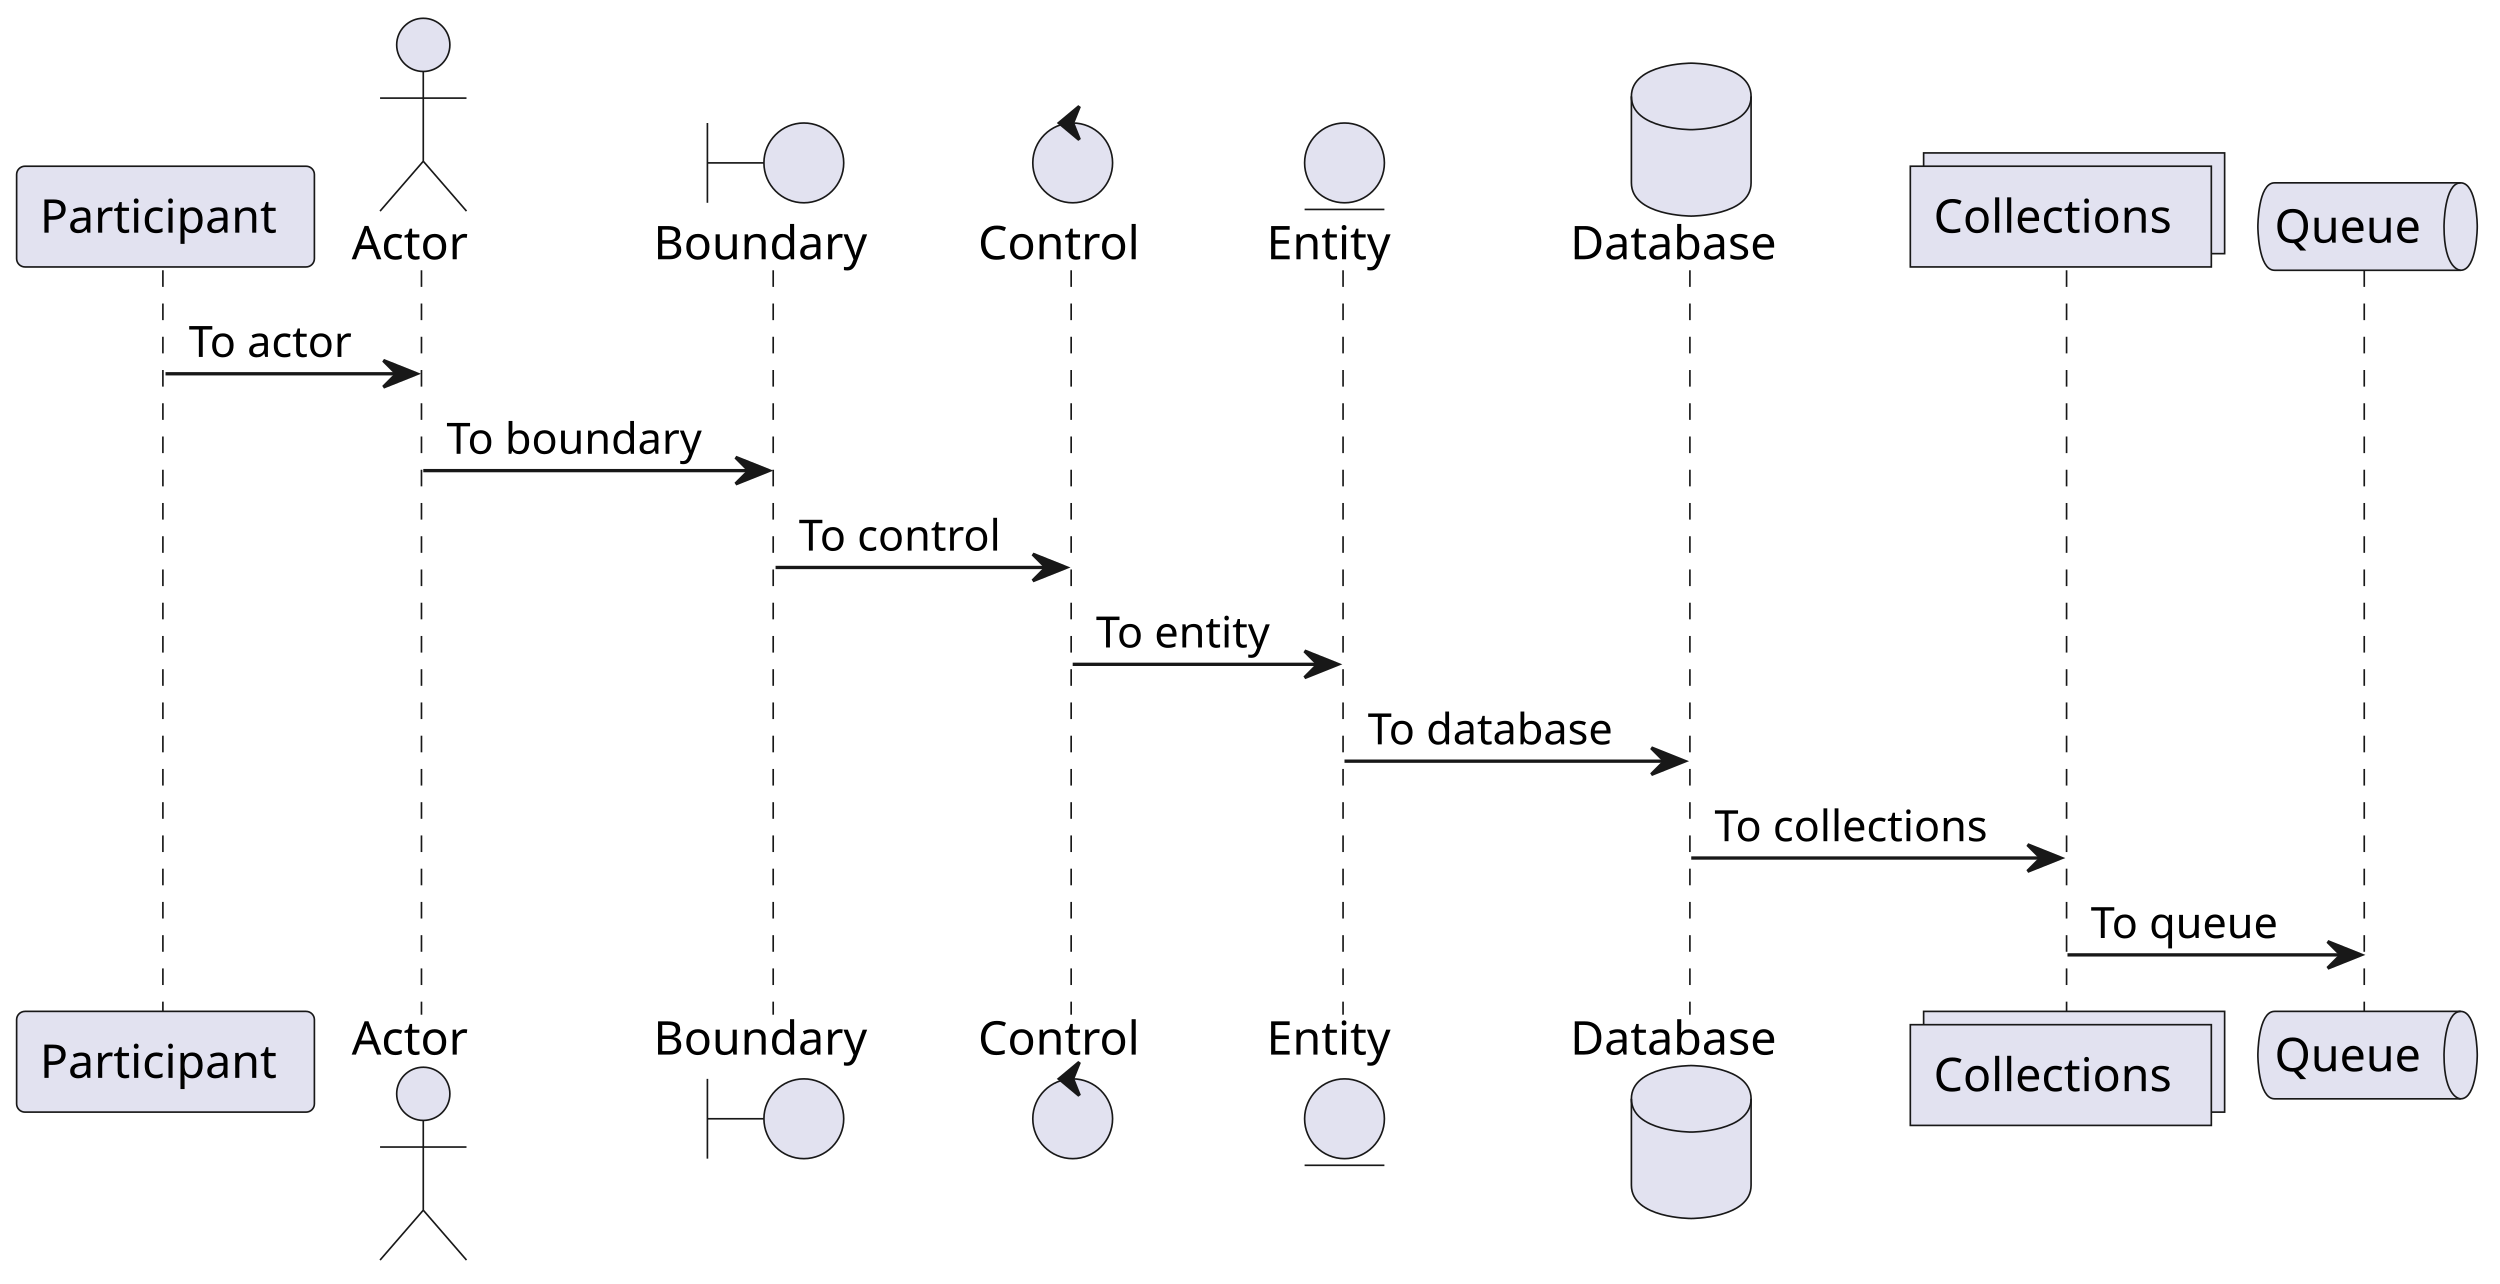
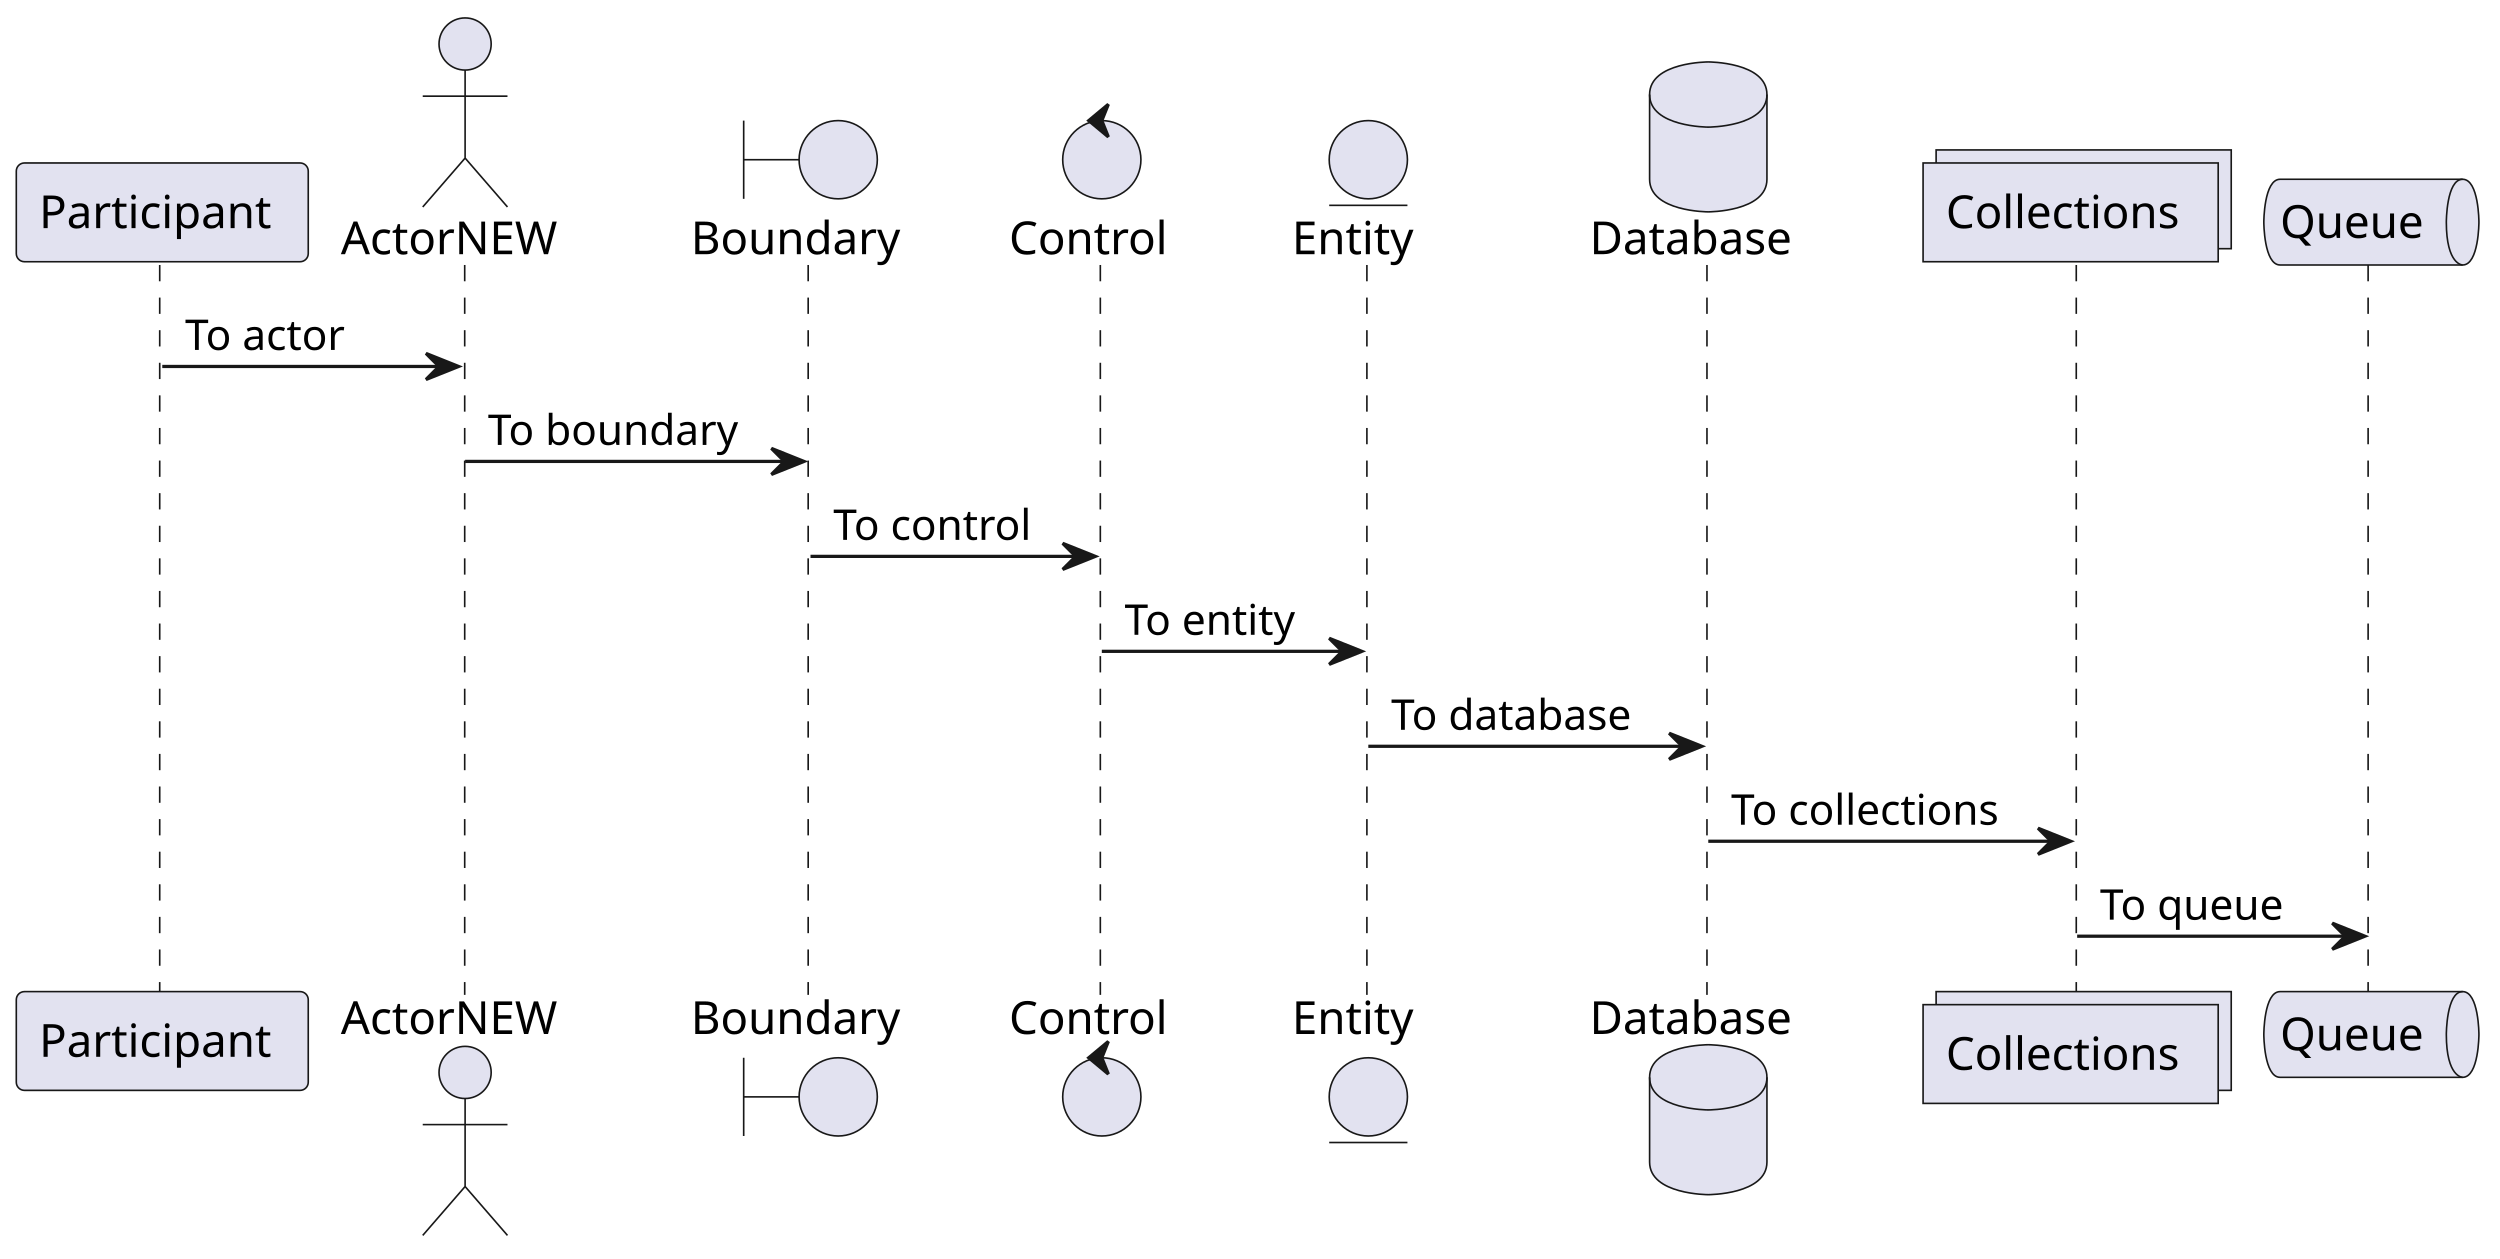
- <svg xmlns="http://www.w3.org/2000/svg" contentStyleType="text/css" data-diagram-type="SEQUENCE" height="386px" preserveAspectRatio="none" style="width:752px;height:386px;background:#FFFFFF;" version="1.1" viewBox="0 0 752 386" width="752px" zoomAndPan="magnify">
+ <svg xmlns="http://www.w3.org/2000/svg" contentStyleType="text/css" data-diagram-type="SEQUENCE" height="386px" preserveAspectRatio="none" style="width:767px;height:386px;background:#FFFFFF;" version="1.1" viewBox="0 0 767 386" width="767px" zoomAndPan="magnify">
  <defs />
  <g>
    <g>
      <rect fill="#000000" fill-opacity="0" height="223.93" width="8" x="45.786" y="81.297" />
      <line style="stroke:#181818;stroke-width:0.5;stroke-dasharray:5,5;" x1="49" x2="49" y1="81.297" y2="305.227" />
    </g>
    <g>
-       <rect fill="#000000" fill-opacity="0" height="223.93" width="8" x="123.322" y="81.297" />
-       <line style="stroke:#181818;stroke-width:0.5;stroke-dasharray:5,5;" x1="126.779" x2="126.779" y1="81.297" y2="305.227" />
+       <rect fill="#000000" fill-opacity="0" height="223.93" width="8" x="138.694" y="81.297" />
+       <line style="stroke:#181818;stroke-width:0.5;stroke-dasharray:5,5;" x1="142.571" x2="142.571" y1="81.297" y2="305.227" />
    </g>
    <g>
-       <rect fill="#000000" fill-opacity="0" height="223.93" width="8" x="229.289" y="81.297" />
-       <line style="stroke:#181818;stroke-width:0.5;stroke-dasharray:5,5;" x1="232.578" x2="232.578" y1="81.297" y2="305.227" />
+       <rect fill="#000000" fill-opacity="0" height="223.93" width="8" x="244.662" y="81.297" />
+       <line style="stroke:#181818;stroke-width:0.5;stroke-dasharray:5,5;" x1="247.95" x2="247.95" y1="81.297" y2="305.227" />
    </g>
    <g>
-       <rect fill="#000000" fill-opacity="0" height="223.93" width="8" x="318.664" y="81.297" />
-       <line style="stroke:#181818;stroke-width:0.5;stroke-dasharray:5,5;" x1="322.207" x2="322.207" y1="81.297" y2="305.227" />
+       <rect fill="#000000" fill-opacity="0" height="223.93" width="8" x="334.036" y="81.297" />
+       <line style="stroke:#181818;stroke-width:0.5;stroke-dasharray:5,5;" x1="337.579" x2="337.579" y1="81.297" y2="305.227" />
    </g>
    <g>
-       <rect fill="#000000" fill-opacity="0" height="223.93" width="8" x="400.427" y="81.297" />
-       <line style="stroke:#181818;stroke-width:0.5;stroke-dasharray:5,5;" x1="403.991" x2="403.991" y1="81.297" y2="305.227" />
+       <rect fill="#000000" fill-opacity="0" height="223.93" width="8" x="415.8" y="81.297" />
+       <line style="stroke:#181818;stroke-width:0.5;stroke-dasharray:5,5;" x1="419.364" x2="419.364" y1="81.297" y2="305.227" />
    </g>
    <g>
-       <rect fill="#000000" fill-opacity="0" height="223.93" width="8" x="504.725" y="81.297" />
-       <line style="stroke:#181818;stroke-width:0.5;stroke-dasharray:5,5;" x1="508.325" x2="508.325" y1="81.297" y2="305.227" />
+       <rect fill="#000000" fill-opacity="0" height="223.93" width="8" x="520.098" y="81.297" />
+       <line style="stroke:#181818;stroke-width:0.5;stroke-dasharray:5,5;" x1="523.697" x2="523.697" y1="81.297" y2="305.227" />
    </g>
    <g>
-       <rect fill="#000000" fill-opacity="0" height="223.93" width="8" x="617.897" y="81.297" />
-       <line style="stroke:#181818;stroke-width:0.5;stroke-dasharray:5,5;" x1="621.626" x2="621.626" y1="81.297" y2="305.227" />
+       <rect fill="#000000" fill-opacity="0" height="223.93" width="8" x="633.269" y="81.297" />
+       <line style="stroke:#181818;stroke-width:0.5;stroke-dasharray:5,5;" x1="636.999" x2="636.999" y1="81.297" y2="305.227" />
    </g>
    <g>
-       <rect fill="#000000" fill-opacity="0" height="223.93" width="8" x="708.164" y="81.297" />
-       <line style="stroke:#181818;stroke-width:0.5;stroke-dasharray:5,5;" x1="711.168" x2="711.168" y1="81.297" y2="305.227" />
+       <rect fill="#000000" fill-opacity="0" height="223.93" width="8" x="723.537" y="81.297" />
+       <line style="stroke:#181818;stroke-width:0.5;stroke-dasharray:5,5;" x1="726.54" x2="726.54" y1="81.297" y2="305.227" />
    </g>
    <g class="participant participant-head" data-participant="P">
      <rect fill="#E2E2F0" height="30.297" rx="2.5" ry="2.5" style="stroke:#181818;stroke-width:0.5;" width="89.571" x="5" y="50" />
      <text fill="#000000" font-family="sans-serif" font-size="14" lengthAdjust="spacing" textLength="75.571" x="12" y="69.995">Participant</text>
    </g>
    <g class="participant participant-tail" data-participant="P">
      <rect fill="#E2E2F0" height="30.297" rx="2.5" ry="2.5" style="stroke:#181818;stroke-width:0.5;" width="89.571" x="5" y="304.227" />
      <text fill="#000000" font-family="sans-serif" font-size="14" lengthAdjust="spacing" textLength="75.571" x="12" y="324.222">Participant</text>
    </g>
    <g class="participant participant-head" data-participant="A">
-       <text fill="#000000" font-family="sans-serif" font-size="14" lengthAdjust="spacing" textLength="37.085" x="105.779" y="77.995">Actor</text>
-       <ellipse cx="127.322" cy="13.5" fill="#E2E2F0" rx="8" ry="8" style="stroke:#181818;stroke-width:0.5;" />
-       <path d="M127.322,21.5 L127.322,48.5 M114.322,29.5 L140.322,29.5 M127.322,48.5 L114.322,63.5 M127.322,48.5 L140.322,63.5" fill="none" style="stroke:#181818;stroke-width:0.5;" />
+       <text fill="#000000" font-family="sans-serif" font-size="14" lengthAdjust="spacing" textLength="70.246" x="104.571" y="77.995">ActorNEW</text>
+       <ellipse cx="142.694" cy="13.5" fill="#E2E2F0" rx="8" ry="8" style="stroke:#181818;stroke-width:0.5;" />
+       <path d="M142.694,21.5 L142.694,48.5 M129.694,29.5 L155.694,29.5 M142.694,48.5 L129.694,63.5 M142.694,48.5 L155.694,63.5" fill="none" style="stroke:#181818;stroke-width:0.5;" />
    </g>
    <g class="participant participant-tail" data-participant="A">
-       <text fill="#000000" font-family="sans-serif" font-size="14" lengthAdjust="spacing" textLength="37.085" x="105.779" y="317.222">Actor</text>
-       <ellipse cx="127.322" cy="329.023" fill="#E2E2F0" rx="8" ry="8" style="stroke:#181818;stroke-width:0.5;" />
-       <path d="M127.322,337.023 L127.322,364.023 M114.322,345.023 L140.322,345.023 M127.322,364.023 L114.322,379.023 M127.322,364.023 L140.322,379.023" fill="none" style="stroke:#181818;stroke-width:0.5;" />
+       <text fill="#000000" font-family="sans-serif" font-size="14" lengthAdjust="spacing" textLength="70.246" x="104.571" y="317.222">ActorNEW</text>
+       <ellipse cx="142.694" cy="329.023" fill="#E2E2F0" rx="8" ry="8" style="stroke:#181818;stroke-width:0.5;" />
+       <path d="M142.694,337.023 L142.694,364.023 M129.694,345.023 L155.694,345.023 M142.694,364.023 L129.694,379.023 M142.694,364.023 L155.694,379.023" fill="none" style="stroke:#181818;stroke-width:0.5;" />
    </g>
    <g class="participant participant-head" data-participant="B">
-       <text fill="#000000" font-family="sans-serif" font-size="14" lengthAdjust="spacing" textLength="67.423" x="196.578" y="77.995">Boundary</text>
-       <path d="M212.789,37 L212.789,61 M212.789,49 L229.789,49" fill="none" style="stroke:#181818;stroke-width:0.5;" />
-       <ellipse cx="241.789" cy="49" fill="#E2E2F0" rx="12" ry="12" style="stroke:#181818;stroke-width:0.5;" />
+       <text fill="#000000" font-family="sans-serif" font-size="14" lengthAdjust="spacing" textLength="67.423" x="211.95" y="77.995">Boundary</text>
+       <path d="M228.162,37 L228.162,61 M228.162,49 L245.162,49" fill="none" style="stroke:#181818;stroke-width:0.5;" />
+       <ellipse cx="257.162" cy="49" fill="#E2E2F0" rx="12" ry="12" style="stroke:#181818;stroke-width:0.5;" />
    </g>
    <g class="participant participant-tail" data-participant="B">
-       <text fill="#000000" font-family="sans-serif" font-size="14" lengthAdjust="spacing" textLength="67.423" x="196.578" y="317.222">Boundary</text>
-       <path d="M212.789,324.523 L212.789,348.523 M212.789,336.523 L229.789,336.523" fill="none" style="stroke:#181818;stroke-width:0.5;" />
-       <ellipse cx="241.789" cy="336.523" fill="#E2E2F0" rx="12" ry="12" style="stroke:#181818;stroke-width:0.5;" />
+       <text fill="#000000" font-family="sans-serif" font-size="14" lengthAdjust="spacing" textLength="67.423" x="211.95" y="317.222">Boundary</text>
+       <path d="M228.162,324.523 L228.162,348.523 M228.162,336.523 L245.162,336.523" fill="none" style="stroke:#181818;stroke-width:0.5;" />
+       <ellipse cx="257.162" cy="336.523" fill="#E2E2F0" rx="12" ry="12" style="stroke:#181818;stroke-width:0.5;" />
    </g>
    <g class="participant participant-head" data-participant="C">
-       <text fill="#000000" font-family="sans-serif" font-size="14" lengthAdjust="spacing" textLength="50.914" x="294.207" y="77.995">Control</text>
-       <ellipse cx="322.664" cy="49" fill="#E2E2F0" rx="12" ry="12" style="stroke:#181818;stroke-width:0.5;" />
-       <polygon fill="#181818" points="318.664,37,324.664,32,322.664,37,324.664,42,318.664,37" style="stroke:#181818;stroke-width:1;" />
+       <text fill="#000000" font-family="sans-serif" font-size="14" lengthAdjust="spacing" textLength="50.914" x="309.579" y="77.995">Control</text>
+       <ellipse cx="338.036" cy="49" fill="#E2E2F0" rx="12" ry="12" style="stroke:#181818;stroke-width:0.5;" />
+       <polygon fill="#181818" points="334.036,37,340.036,32,338.036,37,340.036,42,334.036,37" style="stroke:#181818;stroke-width:1;" />
    </g>
    <g class="participant participant-tail" data-participant="C">
-       <text fill="#000000" font-family="sans-serif" font-size="14" lengthAdjust="spacing" textLength="50.914" x="294.207" y="317.222">Control</text>
-       <ellipse cx="322.664" cy="336.523" fill="#E2E2F0" rx="12" ry="12" style="stroke:#181818;stroke-width:0.5;" />
-       <polygon fill="#181818" points="318.664,324.523,324.664,319.523,322.664,324.523,324.664,329.523,318.664,324.523" style="stroke:#181818;stroke-width:1;" />
+       <text fill="#000000" font-family="sans-serif" font-size="14" lengthAdjust="spacing" textLength="50.914" x="309.579" y="317.222">Control</text>
+       <ellipse cx="338.036" cy="336.523" fill="#E2E2F0" rx="12" ry="12" style="stroke:#181818;stroke-width:0.5;" />
+       <polygon fill="#181818" points="334.036,324.523,340.036,319.523,338.036,324.523,340.036,329.523,334.036,324.523" style="stroke:#181818;stroke-width:1;" />
    </g>
    <g class="participant participant-head" data-participant="E">
-       <text fill="#000000" font-family="sans-serif" font-size="14" lengthAdjust="spacing" textLength="40.872" x="380.991" y="77.995">Entity</text>
-       <ellipse cx="404.427" cy="49" fill="#E2E2F0" rx="12" ry="12" style="stroke:#181818;stroke-width:0.5;" />
-       <line style="stroke:#181818;stroke-width:0.5;" x1="392.427" x2="416.427" y1="63" y2="63" />
+       <text fill="#000000" font-family="sans-serif" font-size="14" lengthAdjust="spacing" textLength="40.872" x="396.364" y="77.995">Entity</text>
+       <ellipse cx="419.8" cy="49" fill="#E2E2F0" rx="12" ry="12" style="stroke:#181818;stroke-width:0.5;" />
+       <line style="stroke:#181818;stroke-width:0.5;" x1="407.8" x2="431.8" y1="63" y2="63" />
    </g>
    <g class="participant participant-tail" data-participant="E">
-       <text fill="#000000" font-family="sans-serif" font-size="14" lengthAdjust="spacing" textLength="40.872" x="380.991" y="317.222">Entity</text>
-       <ellipse cx="404.427" cy="336.523" fill="#E2E2F0" rx="12" ry="12" style="stroke:#181818;stroke-width:0.5;" />
-       <line style="stroke:#181818;stroke-width:0.5;" x1="392.427" x2="416.427" y1="350.523" y2="350.523" />
+       <text fill="#000000" font-family="sans-serif" font-size="14" lengthAdjust="spacing" textLength="40.872" x="396.364" y="317.222">Entity</text>
+       <ellipse cx="419.8" cy="336.523" fill="#E2E2F0" rx="12" ry="12" style="stroke:#181818;stroke-width:0.5;" />
+       <line style="stroke:#181818;stroke-width:0.5;" x1="407.8" x2="431.8" y1="350.523" y2="350.523" />
    </g>
    <g class="participant participant-head" data-participant="D">
-       <text fill="#000000" font-family="sans-serif" font-size="14" lengthAdjust="spacing" textLength="66.801" x="472.325" y="77.995">Database</text>
-       <path d="M490.725,29 C490.725,19 508.725,19 508.725,19 C508.725,19 526.725,19 526.725,29 L526.725,55 C526.725,65 508.725,65 508.725,65 C508.725,65 490.725,65 490.725,55 L490.725,29" fill="#E2E2F0" style="stroke:#181818;stroke-width:0.5;" />
-       <path d="M490.725,29 C490.725,39 508.725,39 508.725,39 C508.725,39 526.725,39 526.725,29" fill="none" style="stroke:#181818;stroke-width:0.5;" />
+       <text fill="#000000" font-family="sans-serif" font-size="14" lengthAdjust="spacing" textLength="66.801" x="487.697" y="77.995">Database</text>
+       <path d="M506.098,29 C506.098,19 524.098,19 524.098,19 C524.098,19 542.098,19 542.098,29 L542.098,55 C542.098,65 524.098,65 524.098,65 C524.098,65 506.098,65 506.098,55 L506.098,29" fill="#E2E2F0" style="stroke:#181818;stroke-width:0.5;" />
+       <path d="M506.098,29 C506.098,39 524.098,39 524.098,39 C524.098,39 542.098,39 542.098,29" fill="none" style="stroke:#181818;stroke-width:0.5;" />
    </g>
    <g class="participant participant-tail" data-participant="D">
-       <text fill="#000000" font-family="sans-serif" font-size="14" lengthAdjust="spacing" textLength="66.801" x="472.325" y="317.222">Database</text>
-       <path d="M490.725,330.523 C490.725,320.523 508.725,320.523 508.725,320.523 C508.725,320.523 526.725,320.523 526.725,330.523 L526.725,356.523 C526.725,366.523 508.725,366.523 508.725,366.523 C508.725,366.523 490.725,366.523 490.725,356.523 L490.725,330.523" fill="#E2E2F0" style="stroke:#181818;stroke-width:0.5;" />
-       <path d="M490.725,330.523 C490.725,340.523 508.725,340.523 508.725,340.523 C508.725,340.523 526.725,340.523 526.725,330.523" fill="none" style="stroke:#181818;stroke-width:0.5;" />
+       <text fill="#000000" font-family="sans-serif" font-size="14" lengthAdjust="spacing" textLength="66.801" x="487.697" y="317.222">Database</text>
+       <path d="M506.098,330.523 C506.098,320.523 524.098,320.523 524.098,320.523 C524.098,320.523 542.098,320.523 542.098,330.523 L542.098,356.523 C542.098,366.523 524.098,366.523 524.098,366.523 C524.098,366.523 506.098,366.523 506.098,356.523 L506.098,330.523" fill="#E2E2F0" style="stroke:#181818;stroke-width:0.5;" />
+       <path d="M506.098,330.523 C506.098,340.523 524.098,340.523 524.098,340.523 C524.098,340.523 542.098,340.523 542.098,330.523" fill="none" style="stroke:#181818;stroke-width:0.5;" />
    </g>
    <g class="participant participant-head" data-participant="CO">
-       <rect fill="#E2E2F0" height="30.297" style="stroke:#181818;stroke-width:0.5;" width="90.542" x="578.626" y="46" />
-       <rect fill="#E2E2F0" height="30.297" style="stroke:#181818;stroke-width:0.5;" width="90.542" x="574.626" y="50" />
-       <text fill="#000000" font-family="sans-serif" font-size="14" lengthAdjust="spacing" textLength="76.542" x="581.626" y="69.995">Collections</text>
+       <rect fill="#E2E2F0" height="30.297" style="stroke:#181818;stroke-width:0.5;" width="90.542" x="593.999" y="46" />
+       <rect fill="#E2E2F0" height="30.297" style="stroke:#181818;stroke-width:0.5;" width="90.542" x="589.999" y="50" />
+       <text fill="#000000" font-family="sans-serif" font-size="14" lengthAdjust="spacing" textLength="76.542" x="596.999" y="69.995">Collections</text>
    </g>
    <g class="participant participant-tail" data-participant="CO">
-       <rect fill="#E2E2F0" height="30.297" style="stroke:#181818;stroke-width:0.5;" width="90.542" x="578.626" y="304.227" />
-       <rect fill="#E2E2F0" height="30.297" style="stroke:#181818;stroke-width:0.5;" width="90.542" x="574.626" y="308.227" />
-       <text fill="#000000" font-family="sans-serif" font-size="14" lengthAdjust="spacing" textLength="76.542" x="581.626" y="328.222">Collections</text>
+       <rect fill="#E2E2F0" height="30.297" style="stroke:#181818;stroke-width:0.5;" width="90.542" x="593.999" y="304.227" />
+       <rect fill="#E2E2F0" height="30.297" style="stroke:#181818;stroke-width:0.5;" width="90.542" x="589.999" y="308.227" />
+       <text fill="#000000" font-family="sans-serif" font-size="14" lengthAdjust="spacing" textLength="76.542" x="596.999" y="328.222">Collections</text>
    </g>
    <g class="participant participant-head" data-participant="Q">
-       <path d="M684.168,55 L740.16,55 C745.16,55 745.16,68.148 745.16,68.148 C745.16,68.148 745.16,81.297 740.16,81.297 L684.168,81.297 C679.168,81.297 679.168,68.148 679.168,68.148 C679.168,68.148 679.168,55 684.168,55" fill="#E2E2F0" style="stroke:#181818;stroke-width:0.5;" />
-       <path d="M740.16,55 C735.16,55 735.16,68.148 735.16,68.148 C735.16,81.297 740.16,81.297 740.16,81.297" fill="none" style="stroke:#181818;stroke-width:0.5;" />
-       <text fill="#000000" font-family="sans-serif" font-size="14" lengthAdjust="spacing" textLength="45.992" x="684.168" y="72.995">Queue</text>
+       <path d="M699.54,55 L755.533,55 C760.533,55 760.533,68.148 760.533,68.148 C760.533,68.148 760.533,81.297 755.533,81.297 L699.54,81.297 C694.54,81.297 694.54,68.148 694.54,68.148 C694.54,68.148 694.54,55 699.54,55" fill="#E2E2F0" style="stroke:#181818;stroke-width:0.5;" />
+       <path d="M755.533,55 C750.533,55 750.533,68.148 750.533,68.148 C750.533,81.297 755.533,81.297 755.533,81.297" fill="none" style="stroke:#181818;stroke-width:0.5;" />
+       <text fill="#000000" font-family="sans-serif" font-size="14" lengthAdjust="spacing" textLength="45.992" x="699.54" y="72.995">Queue</text>
    </g>
    <g class="participant participant-tail" data-participant="Q">
-       <path d="M684.168,304.227 L740.16,304.227 C745.16,304.227 745.16,317.375 745.16,317.375 C745.16,317.375 745.16,330.523 740.16,330.523 L684.168,330.523 C679.168,330.523 679.168,317.375 679.168,317.375 C679.168,317.375 679.168,304.227 684.168,304.227" fill="#E2E2F0" style="stroke:#181818;stroke-width:0.5;" />
-       <path d="M740.16,304.227 C735.16,304.227 735.16,317.375 735.16,317.375 C735.16,330.523 740.16,330.523 740.16,330.523" fill="none" style="stroke:#181818;stroke-width:0.5;" />
-       <text fill="#000000" font-family="sans-serif" font-size="14" lengthAdjust="spacing" textLength="45.992" x="684.168" y="322.222">Queue</text>
+       <path d="M699.54,304.227 L755.533,304.227 C760.533,304.227 760.533,317.375 760.533,317.375 C760.533,317.375 760.533,330.523 755.533,330.523 L699.54,330.523 C694.54,330.523 694.54,317.375 694.54,317.375 C694.54,317.375 694.54,304.227 699.54,304.227" fill="#E2E2F0" style="stroke:#181818;stroke-width:0.5;" />
+       <path d="M755.533,304.227 C750.533,304.227 750.533,317.375 750.533,317.375 C750.533,330.523 755.533,330.523 755.533,330.523" fill="none" style="stroke:#181818;stroke-width:0.5;" />
+       <text fill="#000000" font-family="sans-serif" font-size="14" lengthAdjust="spacing" textLength="45.992" x="699.54" y="322.222">Queue</text>
    </g>
    <g class="message" data-participant-1="P" data-participant-2="A">
-       <polygon fill="#181818" points="115.322,108.43,125.322,112.43,115.322,116.43,119.322,112.43" style="stroke:#181818;stroke-width:1;" />
-       <line style="stroke:#181818;stroke-width:1;" x1="49.786" x2="121.322" y1="112.43" y2="112.43" />
+       <polygon fill="#181818" points="130.694,108.43,140.694,112.43,130.694,116.43,134.694,112.43" style="stroke:#181818;stroke-width:1;" />
+       <line style="stroke:#181818;stroke-width:1;" x1="49.786" x2="136.694" y1="112.43" y2="112.43" />
      <text fill="#000000" font-family="sans-serif" font-size="13" lengthAdjust="spacing" textLength="53.536" x="56.786" y="107.364">To actor</text>
    </g>
    <g class="message" data-participant-1="A" data-participant-2="B">
-       <polygon fill="#181818" points="221.289,137.562,231.289,141.562,221.289,145.562,225.289,141.562" style="stroke:#181818;stroke-width:1;" />
-       <line style="stroke:#181818;stroke-width:1;" x1="127.322" x2="227.289" y1="141.562" y2="141.562" />
-       <text fill="#000000" font-family="sans-serif" font-size="13" lengthAdjust="spacing" textLength="81.967" x="134.322" y="136.497">To boundary</text>
+       <polygon fill="#181818" points="236.662,137.562,246.662,141.562,236.662,145.562,240.662,141.562" style="stroke:#181818;stroke-width:1;" />
+       <line style="stroke:#181818;stroke-width:1;" x1="142.694" x2="242.662" y1="141.562" y2="141.562" />
+       <text fill="#000000" font-family="sans-serif" font-size="13" lengthAdjust="spacing" textLength="81.967" x="149.694" y="136.497">To boundary</text>
    </g>
    <g class="message" data-participant-1="B" data-participant-2="C">
-       <polygon fill="#181818" points="310.664,166.695,320.664,170.695,310.664,174.695,314.664,170.695" style="stroke:#181818;stroke-width:1;" />
-       <line style="stroke:#181818;stroke-width:1;" x1="233.289" x2="316.664" y1="170.695" y2="170.695" />
-       <text fill="#000000" font-family="sans-serif" font-size="13" lengthAdjust="spacing" textLength="65.374" x="240.289" y="165.629">To control</text>
+       <polygon fill="#181818" points="326.036,166.695,336.036,170.695,326.036,174.695,330.036,170.695" style="stroke:#181818;stroke-width:1;" />
+       <line style="stroke:#181818;stroke-width:1;" x1="248.662" x2="332.036" y1="170.695" y2="170.695" />
+       <text fill="#000000" font-family="sans-serif" font-size="13" lengthAdjust="spacing" textLength="65.374" x="255.662" y="165.629">To control</text>
    </g>
    <g class="message" data-participant-1="C" data-participant-2="E">
-       <polygon fill="#181818" points="392.427,195.828,402.427,199.828,392.427,203.828,396.427,199.828" style="stroke:#181818;stroke-width:1;" />
-       <line style="stroke:#181818;stroke-width:1;" x1="322.664" x2="398.427" y1="199.828" y2="199.828" />
-       <text fill="#000000" font-family="sans-serif" font-size="13" lengthAdjust="spacing" textLength="57.764" x="329.664" y="194.762">To entity</text>
+       <polygon fill="#181818" points="407.8,195.828,417.8,199.828,407.8,203.828,411.8,199.828" style="stroke:#181818;stroke-width:1;" />
+       <line style="stroke:#181818;stroke-width:1;" x1="338.036" x2="413.8" y1="199.828" y2="199.828" />
+       <text fill="#000000" font-family="sans-serif" font-size="13" lengthAdjust="spacing" textLength="57.764" x="345.036" y="194.762">To entity</text>
    </g>
    <g class="message" data-participant-1="E" data-participant-2="D">
-       <polygon fill="#181818" points="496.725,224.961,506.725,228.961,496.725,232.961,500.725,228.961" style="stroke:#181818;stroke-width:1;" />
-       <line style="stroke:#181818;stroke-width:1;" x1="404.427" x2="502.725" y1="228.961" y2="228.961" />
-       <text fill="#000000" font-family="sans-serif" font-size="13" lengthAdjust="spacing" textLength="80.298" x="411.427" y="223.895">To database</text>
+       <polygon fill="#181818" points="512.098,224.961,522.098,228.961,512.098,232.961,516.098,228.961" style="stroke:#181818;stroke-width:1;" />
+       <line style="stroke:#181818;stroke-width:1;" x1="419.8" x2="518.098" y1="228.961" y2="228.961" />
+       <text fill="#000000" font-family="sans-serif" font-size="13" lengthAdjust="spacing" textLength="80.298" x="426.8" y="223.895">To database</text>
    </g>
    <g class="message" data-participant-1="D" data-participant-2="CO">
-       <polygon fill="#181818" points="609.897,254.094,619.897,258.094,609.897,262.094,613.897,258.094" style="stroke:#181818;stroke-width:1;" />
-       <line style="stroke:#181818;stroke-width:1;" x1="508.725" x2="615.897" y1="258.094" y2="258.094" />
-       <text fill="#000000" font-family="sans-serif" font-size="13" lengthAdjust="spacing" textLength="89.172" x="515.725" y="253.028">To collections</text>
+       <polygon fill="#181818" points="625.269,254.094,635.269,258.094,625.269,262.094,629.269,258.094" style="stroke:#181818;stroke-width:1;" />
+       <line style="stroke:#181818;stroke-width:1;" x1="524.098" x2="631.269" y1="258.094" y2="258.094" />
+       <text fill="#000000" font-family="sans-serif" font-size="13" lengthAdjust="spacing" textLength="89.172" x="531.098" y="253.028">To collections</text>
    </g>
    <g class="message" data-participant-1="CO" data-participant-2="Q">
-       <polygon fill="#181818" points="700.164,283.227,710.164,287.227,700.164,291.227,704.164,287.227" style="stroke:#181818;stroke-width:1;" />
-       <line style="stroke:#181818;stroke-width:1;" x1="621.897" x2="706.164" y1="287.227" y2="287.227" />
-       <text fill="#000000" font-family="sans-serif" font-size="13" lengthAdjust="spacing" textLength="60.753" x="628.897" y="282.161">To queue</text>
+       <polygon fill="#181818" points="715.537,283.227,725.537,287.227,715.537,291.227,719.537,287.227" style="stroke:#181818;stroke-width:1;" />
+       <line style="stroke:#181818;stroke-width:1;" x1="637.269" x2="721.537" y1="287.227" y2="287.227" />
+       <text fill="#000000" font-family="sans-serif" font-size="13" lengthAdjust="spacing" textLength="60.753" x="644.269" y="282.161">To queue</text>
    </g>
  </g>
</svg>
